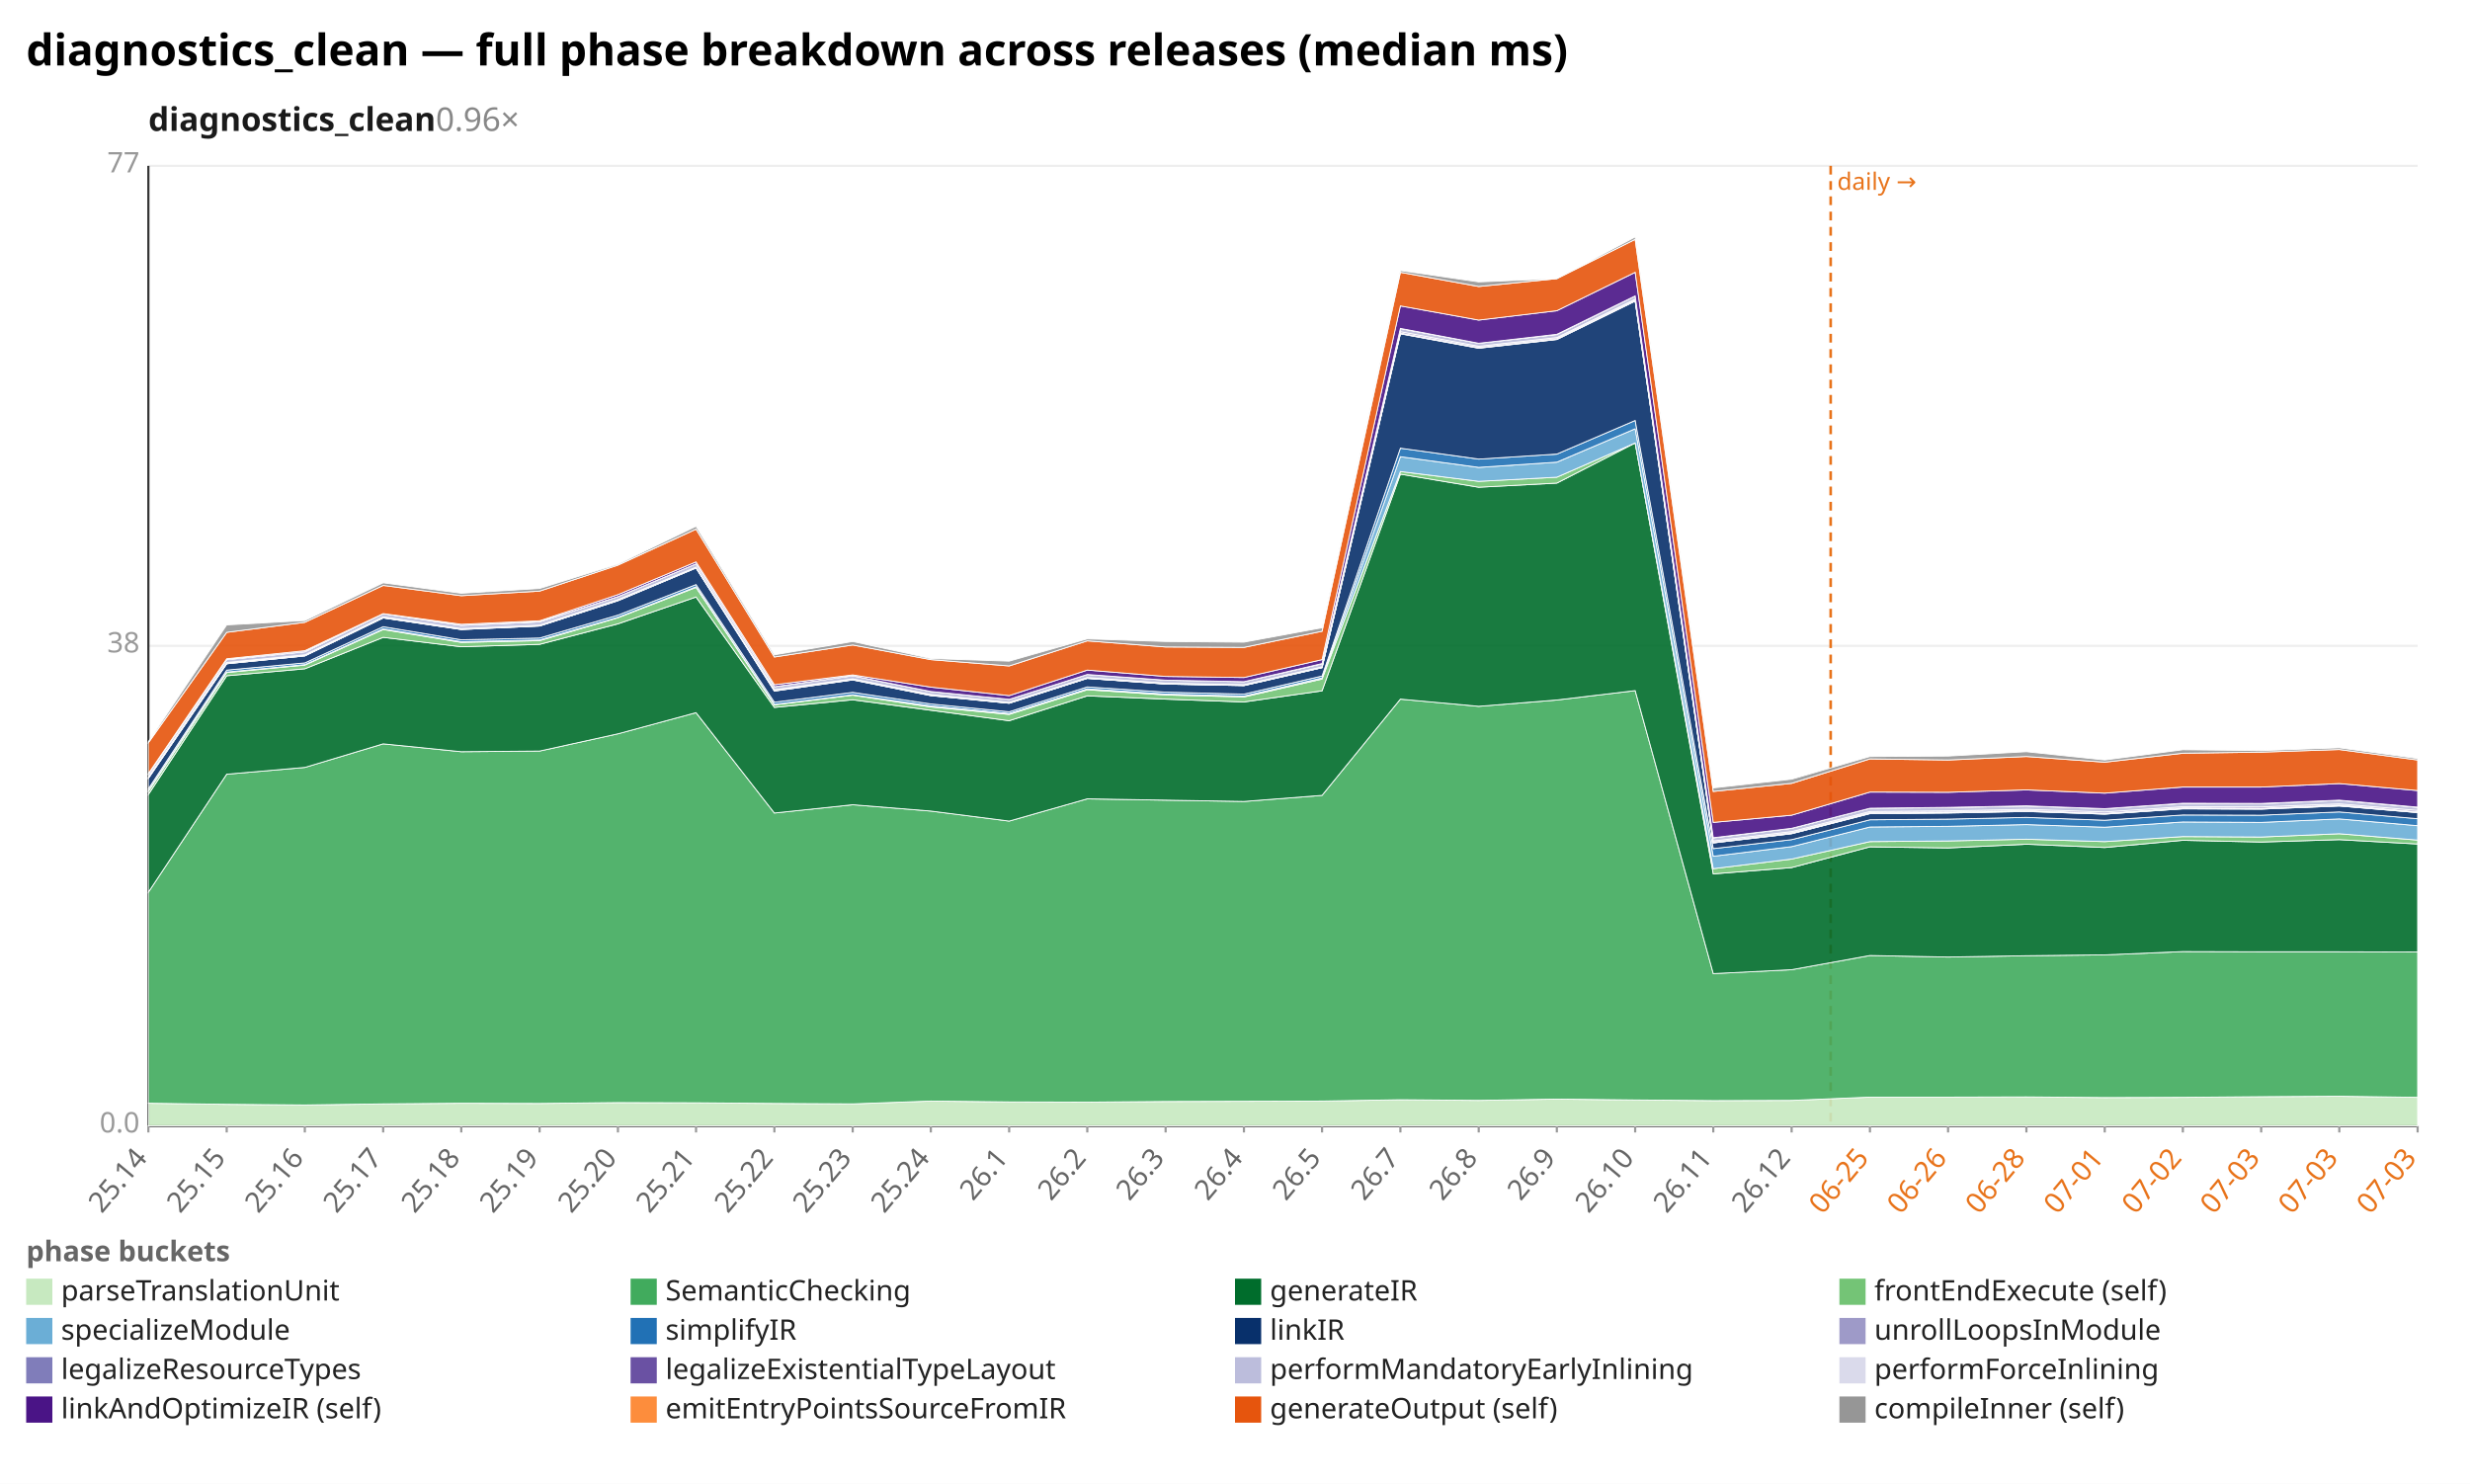
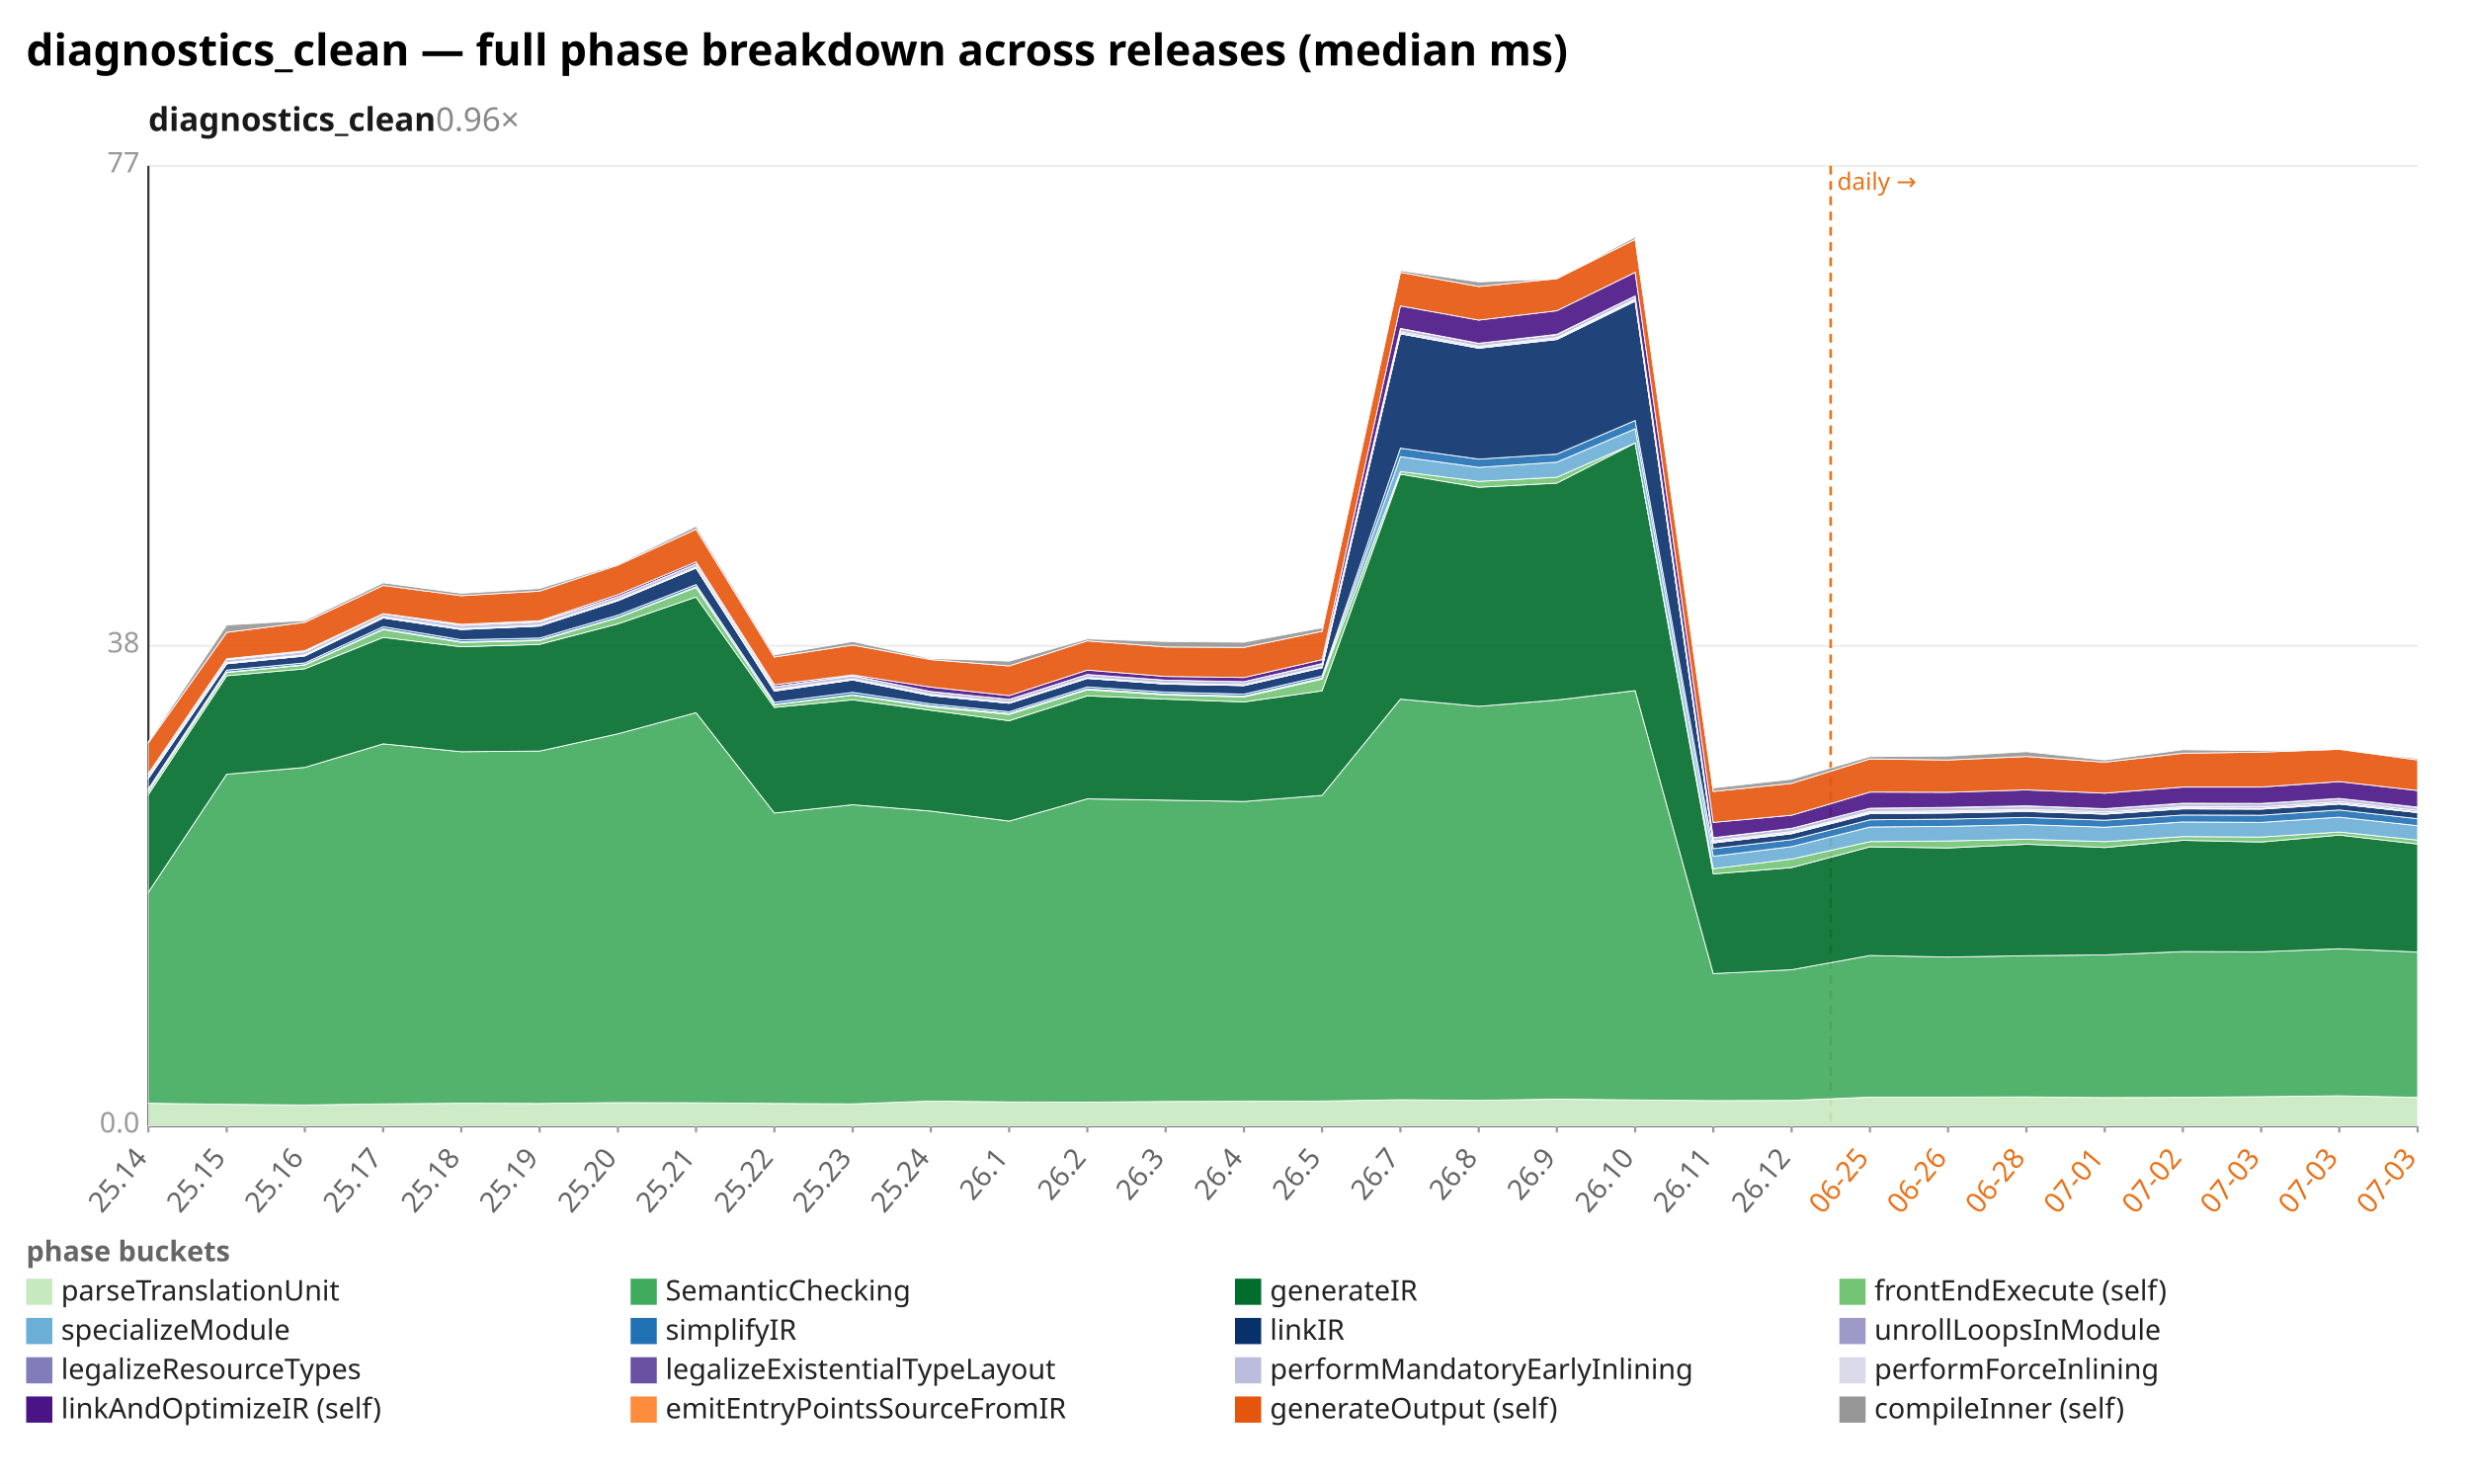
<svg xmlns="http://www.w3.org/2000/svg" width="1132" height="680" viewBox="0 0 1132 680" preserveAspectRatio="xMidYMid meet" font-family="sans-serif" font-size="13">
  <rect width="1132" height="680" fill="white" />
  <text x="12" y="30" font-size="20" font-weight="bold">diagnostics_clean — full phase breakdown across releases (median ms)</text>
  <text x="68" y="60" font-size="15" font-weight="600" fill="#1a1a1a">diagnostics_clean<tspan fill="#888" font-weight="400" text-decoration="none">  0.96×</tspan>
  </text>
  <line x1="68.0" y1="516.0" x2="1108.0" y2="516.0" stroke="#eee" />
  <text x="64.0" y="519.0" text-anchor="end" fill="#999">0.0</text>
  <line x1="68.0" y1="296.0" x2="1108.0" y2="296.0" stroke="#eee" />
  <text x="64.0" y="299.0" text-anchor="end" fill="#999">38</text>
  <line x1="68.0" y1="76.0" x2="1108.0" y2="76.0" stroke="#eee" />
  <text x="64.0" y="79.0" text-anchor="end" fill="#999">77</text>
  <line x1="68.0" y1="76.0" x2="68.0" y2="516.0" stroke="#333" />
  <line x1="68.0" y1="516.0" x2="1108.0" y2="516.0" stroke="#333" />
  <line x1="839.0" y1="76.0" x2="839.0" y2="516.0" stroke="#e8731a" stroke-width="1.2" stroke-dasharray="4 3" />
  <text x="842.0" y="87.0" fill="#e8731a" font-size="11">daily →</text>
  <line x1="68.0" y1="516.0" x2="68.0" y2="519.0" stroke="#999" />
  <text x="68.0" y="531.0" text-anchor="end" fill="#666" transform="rotate(-50 68.0 531.0)">25.14</text>
  <line x1="103.9" y1="516.0" x2="103.9" y2="519.0" stroke="#999" />
  <text x="103.9" y="531.0" text-anchor="end" fill="#666" transform="rotate(-50 103.9 531.0)">25.15</text>
  <line x1="139.7" y1="516.0" x2="139.7" y2="519.0" stroke="#999" />
  <text x="139.7" y="531.0" text-anchor="end" fill="#666" transform="rotate(-50 139.7 531.0)">25.16</text>
  <line x1="175.6" y1="516.0" x2="175.6" y2="519.0" stroke="#999" />
  <text x="175.6" y="531.0" text-anchor="end" fill="#666" transform="rotate(-50 175.6 531.0)">25.17</text>
  <line x1="211.4" y1="516.0" x2="211.4" y2="519.0" stroke="#999" />
  <text x="211.4" y="531.0" text-anchor="end" fill="#666" transform="rotate(-50 211.4 531.0)">25.18</text>
  <line x1="247.3" y1="516.0" x2="247.3" y2="519.0" stroke="#999" />
  <text x="247.3" y="531.0" text-anchor="end" fill="#666" transform="rotate(-50 247.3 531.0)">25.19</text>
  <line x1="283.2" y1="516.0" x2="283.2" y2="519.0" stroke="#999" />
  <text x="283.2" y="531.0" text-anchor="end" fill="#666" transform="rotate(-50 283.2 531.0)">25.20</text>
  <line x1="319.0" y1="516.0" x2="319.0" y2="519.0" stroke="#999" />
  <text x="319.0" y="531.0" text-anchor="end" fill="#666" transform="rotate(-50 319.0 531.0)">25.21</text>
  <line x1="354.9" y1="516.0" x2="354.9" y2="519.0" stroke="#999" />
  <text x="354.9" y="531.0" text-anchor="end" fill="#666" transform="rotate(-50 354.9 531.0)">25.22</text>
  <line x1="390.8" y1="516.0" x2="390.8" y2="519.0" stroke="#999" />
  <text x="390.8" y="531.0" text-anchor="end" fill="#666" transform="rotate(-50 390.8 531.0)">25.23</text>
  <line x1="426.6" y1="516.0" x2="426.6" y2="519.0" stroke="#999" />
  <text x="426.6" y="531.0" text-anchor="end" fill="#666" transform="rotate(-50 426.6 531.0)">25.24</text>
  <line x1="462.5" y1="516.0" x2="462.5" y2="519.0" stroke="#999" />
  <text x="462.5" y="531.0" text-anchor="end" fill="#666" transform="rotate(-50 462.5 531.0)">26.1</text>
  <line x1="498.3" y1="516.0" x2="498.3" y2="519.0" stroke="#999" />
  <text x="498.3" y="531.0" text-anchor="end" fill="#666" transform="rotate(-50 498.3 531.0)">26.2</text>
  <line x1="534.2" y1="516.0" x2="534.2" y2="519.0" stroke="#999" />
  <text x="534.2" y="531.0" text-anchor="end" fill="#666" transform="rotate(-50 534.2 531.0)">26.3</text>
  <line x1="570.1" y1="516.0" x2="570.1" y2="519.0" stroke="#999" />
  <text x="570.1" y="531.0" text-anchor="end" fill="#666" transform="rotate(-50 570.1 531.0)">26.4</text>
  <line x1="605.9" y1="516.0" x2="605.9" y2="519.0" stroke="#999" />
  <text x="605.9" y="531.0" text-anchor="end" fill="#666" transform="rotate(-50 605.9 531.0)">26.5</text>
  <line x1="641.8" y1="516.0" x2="641.8" y2="519.0" stroke="#999" />
  <text x="641.8" y="531.0" text-anchor="end" fill="#666" transform="rotate(-50 641.8 531.0)">26.7</text>
  <line x1="677.7" y1="516.0" x2="677.7" y2="519.0" stroke="#999" />
  <text x="677.7" y="531.0" text-anchor="end" fill="#666" transform="rotate(-50 677.7 531.0)">26.8</text>
  <line x1="713.5" y1="516.0" x2="713.5" y2="519.0" stroke="#999" />
  <text x="713.5" y="531.0" text-anchor="end" fill="#666" transform="rotate(-50 713.5 531.0)">26.9</text>
  <line x1="749.4" y1="516.0" x2="749.4" y2="519.0" stroke="#999" />
  <text x="749.4" y="531.0" text-anchor="end" fill="#666" transform="rotate(-50 749.4 531.0)">26.10</text>
  <line x1="785.2" y1="516.0" x2="785.2" y2="519.0" stroke="#999" />
  <text x="785.2" y="531.0" text-anchor="end" fill="#666" transform="rotate(-50 785.2 531.0)">26.11</text>
  <line x1="821.1" y1="516.0" x2="821.1" y2="519.0" stroke="#999" />
  <text x="821.1" y="531.0" text-anchor="end" fill="#666" transform="rotate(-50 821.1 531.0)">26.12</text>
  <line x1="857.0" y1="516.0" x2="857.0" y2="519.0" stroke="#999" />
  <text x="857.0" y="531.0" text-anchor="end" fill="#e8731a" transform="rotate(-50 857.0 531.0)">06-25</text>
  <line x1="892.8" y1="516.0" x2="892.8" y2="519.0" stroke="#999" />
  <text x="892.8" y="531.0" text-anchor="end" fill="#e8731a" transform="rotate(-50 892.8 531.0)">06-26</text>
  <line x1="928.7" y1="516.0" x2="928.7" y2="519.0" stroke="#999" />
  <text x="928.7" y="531.0" text-anchor="end" fill="#e8731a" transform="rotate(-50 928.7 531.0)">06-28</text>
  <line x1="964.6" y1="516.0" x2="964.6" y2="519.0" stroke="#999" />
  <text x="964.6" y="531.0" text-anchor="end" fill="#e8731a" transform="rotate(-50 964.6 531.0)">07-01</text>
  <line x1="1000.4" y1="516.0" x2="1000.4" y2="519.0" stroke="#999" />
  <text x="1000.4" y="531.0" text-anchor="end" fill="#e8731a" transform="rotate(-50 1000.4 531.0)">07-02</text>
  <line x1="1036.3" y1="516.0" x2="1036.3" y2="519.0" stroke="#999" />
  <text x="1036.3" y="531.0" text-anchor="end" fill="#e8731a" transform="rotate(-50 1036.3 531.0)">07-03</text>
  <line x1="1072.1" y1="516.0" x2="1072.1" y2="519.0" stroke="#999" />
  <text x="1072.1" y="531.0" text-anchor="end" fill="#e8731a" transform="rotate(-50 1072.1 531.0)">07-03</text>
  <line x1="1108.0" y1="516.0" x2="1108.0" y2="519.0" stroke="#999" />
  <text x="1108.0" y="531.0" text-anchor="end" fill="#e8731a" transform="rotate(-50 1108.0 531.0)">07-03</text>
-   <polygon points="68.0,505.6 103.9,506.1 139.7,506.4 175.6,505.9 211.4,505.6 247.3,505.7 283.2,505.3 319.0,505.4 354.9,505.7 390.8,505.9 426.6,504.6 462.5,505.0 498.3,505.1 534.2,504.8 570.1,504.7 605.9,504.6 641.8,504.0 677.7,504.3 713.5,503.7 749.4,504.1 785.2,504.4 821.1,504.3 857.0,502.8 892.8,502.8 928.7,502.7 964.6,503.0 1000.4,502.9 1036.3,502.6 1072.1,502.4 1108.0,502.9 1108.0,516.0 1072.1,516.0 1036.3,516.0 1000.4,516.0 964.6,516.0 928.7,516.0 892.8,516.0 857.0,516.0 821.1,516.0 785.2,516.0 749.4,516.0 713.5,516.0 677.7,516.0 641.8,516.0 605.9,516.0 570.1,516.0 534.2,516.0 498.3,516.0 462.5,516.0 426.6,516.0 390.8,516.0 354.9,516.0 319.0,516.0 283.2,516.0 247.3,516.0 211.4,516.0 175.6,516.0 139.7,516.0 103.9,516.0 68.0,516.0" fill="#c7e9c0" fill-opacity="0.9" stroke="#fff" stroke-width="0.4" />
-   <polygon points="68.0,408.9 103.9,354.8 139.7,351.7 175.6,340.9 211.4,344.5 247.3,344.2 283.2,336.3 319.0,326.6 354.9,372.6 390.8,368.8 426.6,371.7 462.5,376.3 498.3,366.1 534.2,366.7 570.1,367.3 605.9,364.5 641.8,320.4 677.7,323.7 713.5,320.8 749.4,316.5 785.2,446.2 821.1,444.4 857.0,437.9 892.8,438.6 928.7,438.0 964.6,437.6 1000.4,436.1 1036.3,436.2 1072.1,436.2 1108.0,436.3 1108.0,502.9 1072.1,502.4 1036.3,502.6 1000.4,502.9 964.6,503.0 928.7,502.7 892.8,502.8 857.0,502.8 821.1,504.3 785.2,504.4 749.4,504.1 713.5,503.7 677.7,504.3 641.8,504.0 605.9,504.6 570.1,504.7 534.2,504.8 498.3,505.1 462.5,505.0 426.6,504.6 390.8,505.9 354.9,505.7 319.0,505.4 283.2,505.3 247.3,505.7 211.4,505.6 175.6,505.9 139.7,506.4 103.9,506.1 68.0,505.6" fill="#41ab5d" fill-opacity="0.9" stroke="#fff" stroke-width="0.4" />
-   <polygon points="68.0,364.1 103.9,309.7 139.7,306.5 175.6,292.1 211.4,296.4 247.3,295.3 283.2,285.9 319.0,273.6 354.9,324.2 390.8,320.7 426.6,325.5 462.5,330.3 498.3,318.9 534.2,320.4 570.1,321.7 605.9,316.6 641.8,217.3 677.7,223.3 713.5,221.4 749.4,203.0 785.2,400.5 821.1,397.6 857.0,388.1 892.8,388.6 928.7,386.9 964.6,388.4 1000.4,385.1 1036.3,385.9 1072.1,384.8 1108.0,386.8 1108.0,436.3 1072.1,436.2 1036.3,436.2 1000.4,436.1 964.6,437.6 928.7,438.0 892.8,438.6 857.0,437.9 821.1,444.4 785.2,446.2 749.4,316.5 713.5,320.8 677.7,323.7 641.8,320.4 605.9,364.5 570.1,367.3 534.2,366.7 498.3,366.1 462.5,376.3 426.6,371.7 390.8,368.8 354.9,372.6 319.0,326.6 283.2,336.3 247.3,344.2 211.4,344.5 175.6,340.9 139.7,351.7 103.9,354.8 68.0,408.9" fill="#006d2c" fill-opacity="0.9" stroke="#fff" stroke-width="0.4" />
-   <polygon points="68.0,362.6 103.9,308.2 139.7,304.8 175.6,288.5 211.4,294.4 247.3,293.6 283.2,283.1 319.0,269.2 354.9,323.0 390.8,318.6 426.6,324.0 462.5,327.4 498.3,316.1 534.2,318.5 570.1,319.4 605.9,311.2 641.8,216.1 677.7,220.6 713.5,218.7 749.4,203.0 785.2,398.1 821.1,393.7 857.0,385.7 892.8,385.4 928.7,384.6 964.6,385.7 1000.4,383.4 1036.3,383.6 1072.1,382.1 1108.0,385.0 1108.0,386.8 1072.1,384.8 1036.3,385.9 1000.4,385.1 964.6,388.4 928.7,386.9 892.8,388.6 857.0,388.1 821.1,397.6 785.2,400.5 749.4,203.0 713.5,221.4 677.7,223.3 641.8,217.3 605.9,316.6 570.1,321.7 534.2,320.4 498.3,318.9 462.5,330.3 426.6,325.5 390.8,320.7 354.9,324.2 319.0,273.6 283.2,285.9 247.3,295.3 211.4,296.4 175.6,292.1 139.7,306.5 103.9,309.7 68.0,364.1" fill="#74c476" fill-opacity="0.9" stroke="#fff" stroke-width="0.4" />
-   <polygon points="68.0,362.4 103.9,308.0 139.7,304.6 175.6,288.2 211.4,294.1 247.3,293.3 283.2,282.9 319.0,268.9 354.9,322.8 390.8,318.4 426.6,323.5 462.5,327.0 498.3,315.7 534.2,318.1 570.1,319.0 605.9,310.7 641.8,209.3 677.7,214.2 713.5,211.8 749.4,196.5 785.2,392.4 821.1,388.0 857.0,379.0 892.8,378.7 928.7,377.9 964.6,379.1 1000.4,376.7 1036.3,376.9 1072.1,375.3 1108.0,378.4 1108.0,385.0 1072.1,382.1 1036.3,383.6 1000.4,383.4 964.6,385.7 928.7,384.6 892.8,385.4 857.0,385.7 821.1,393.7 785.2,398.1 749.4,203.0 713.5,218.7 677.7,220.6 641.8,216.1 605.9,311.2 570.1,319.4 534.2,318.5 498.3,316.1 462.5,327.4 426.6,324.0 390.8,318.6 354.9,323.0 319.0,269.2 283.2,283.1 247.3,293.6 211.4,294.4 175.6,288.5 139.7,304.8 103.9,308.2 68.0,362.6" fill="#6baed6" fill-opacity="0.9" stroke="#fff" stroke-width="0.4" />
-   <polygon points="68.0,361.5 103.9,307.1 139.7,303.8 175.6,287.2 211.4,293.2 247.3,292.4 283.2,281.9 319.0,267.9 354.9,321.8 390.8,317.3 426.6,322.6 462.5,326.2 498.3,314.8 534.2,317.2 570.1,318.1 605.9,309.8 641.8,205.4 677.7,210.4 713.5,208.1 749.4,192.7 785.2,388.9 821.1,384.8 857.0,375.7 892.8,375.4 928.7,374.6 964.6,375.9 1000.4,373.5 1036.3,373.6 1072.1,372.1 1108.0,375.2 1108.0,378.4 1072.1,375.3 1036.3,376.9 1000.4,376.7 964.6,379.1 928.7,377.9 892.8,378.7 857.0,379.0 821.1,388.0 785.2,392.4 749.4,196.5 713.5,211.8 677.7,214.2 641.8,209.3 605.9,310.7 570.1,319.0 534.2,318.1 498.3,315.7 462.5,327.0 426.6,323.5 390.8,318.4 354.9,322.8 319.0,268.9 283.2,282.9 247.3,293.3 211.4,294.1 175.6,288.2 139.7,304.6 103.9,308.0 68.0,362.4" fill="#2171b5" fill-opacity="0.9" stroke="#fff" stroke-width="0.4" />
-   <polygon points="68.0,356.7 103.9,304.2 139.7,300.6 175.6,283.2 211.4,288.5 247.3,286.9 283.2,275.3 319.0,260.3 354.9,316.7 390.8,311.6 426.6,318.8 462.5,322.3 498.3,310.9 534.2,313.5 570.1,314.2 605.9,306.0 641.8,153.0 677.7,159.6 713.5,155.6 749.4,138.0 785.2,386.3 821.1,382.1 857.0,372.9 892.8,372.6 928.7,371.9 964.6,373.1 1000.4,370.7 1036.3,370.8 1072.1,369.4 1108.0,372.4 1108.0,375.2 1072.1,372.1 1036.3,373.6 1000.4,373.5 964.6,375.9 928.7,374.6 892.8,375.4 857.0,375.7 821.1,384.8 785.2,388.9 749.4,192.7 713.5,208.1 677.7,210.4 641.8,205.4 605.9,309.8 570.1,318.1 534.2,317.2 498.3,314.8 462.5,326.2 426.6,322.6 390.8,317.3 354.9,321.8 319.0,267.9 283.2,281.9 247.3,292.4 211.4,293.2 175.6,287.2 139.7,303.8 103.9,307.1 68.0,361.5" fill="#08306b" fill-opacity="0.9" stroke="#fff" stroke-width="0.4" />
-   <polygon points="68.0,356.7 103.9,304.2 139.7,300.6 175.6,283.2 211.4,288.5 247.3,286.9 283.2,275.3 319.0,260.3 354.9,316.7 390.8,311.6 426.6,318.8 462.5,322.3 498.3,310.9 534.2,313.5 570.1,314.2 605.9,306.0 641.8,152.9 677.7,159.5 713.5,155.5 749.4,137.9 785.2,386.3 821.1,382.0 857.0,372.8 892.8,372.5 928.7,371.8 964.6,373.1 1000.4,370.6 1036.3,370.8 1072.1,369.3 1108.0,372.4 1108.0,372.4 1072.1,369.4 1036.3,370.8 1000.4,370.7 964.6,373.1 928.7,371.9 892.8,372.6 857.0,372.9 821.1,382.1 785.2,386.3 749.4,138.0 713.5,155.6 677.7,159.6 641.8,153.0 605.9,306.0 570.1,314.2 534.2,313.5 498.3,310.9 462.5,322.3 426.6,318.8 390.8,311.6 354.9,316.7 319.0,260.3 283.2,275.3 247.3,286.9 211.4,288.5 175.6,283.2 139.7,300.6 103.9,304.2 68.0,356.7" fill="#9e9ac8" fill-opacity="0.9" stroke="#fff" stroke-width="0.4" />
-   <polygon points="68.0,356.5 103.9,304.0 139.7,300.4 175.6,283.1 211.4,288.3 247.3,286.8 283.2,275.1 319.0,260.2 354.9,316.4 390.8,311.4 426.6,318.6 462.5,322.2 498.3,310.8 534.2,313.4 570.1,314.1 605.9,305.9 641.8,152.6 677.7,159.2 713.5,155.2 749.4,137.6 785.2,385.9 821.1,381.6 857.0,372.4 892.8,372.1 928.7,371.4 964.6,372.7 1000.4,370.2 1036.3,370.4 1072.1,368.9 1108.0,372.0 1108.0,372.4 1072.1,369.3 1036.3,370.8 1000.4,370.6 964.6,373.1 928.7,371.8 892.8,372.5 857.0,372.8 821.1,382.0 785.2,386.3 749.4,137.9 713.5,155.5 677.7,159.5 641.8,152.9 605.9,306.0 570.1,314.2 534.2,313.5 498.3,310.9 462.5,322.3 426.6,318.8 390.8,311.6 354.9,316.7 319.0,260.3 283.2,275.3 247.3,286.9 211.4,288.5 175.6,283.2 139.7,300.6 103.9,304.2 68.0,356.7" fill="#807dba" fill-opacity="0.9" stroke="#fff" stroke-width="0.4" />
-   <polygon points="68.0,356.1 103.9,303.6 139.7,300.1 175.6,282.7 211.4,288.1 247.3,286.5 283.2,274.8 319.0,259.9 354.9,316.1 390.8,311.1 426.6,318.3 462.5,321.9 498.3,310.5 534.2,313.1 570.1,313.8 605.9,305.6 641.8,152.0 677.7,158.7 713.5,154.7 749.4,137.1 785.2,385.4 821.1,381.1 857.0,371.9 892.8,371.6 928.7,370.9 964.6,372.1 1000.4,369.7 1036.3,369.8 1072.1,368.4 1108.0,371.4 1108.0,372.0 1072.1,368.9 1036.3,370.4 1000.4,370.2 964.6,372.7 928.7,371.4 892.8,372.1 857.0,372.4 821.1,381.6 785.2,385.9 749.4,137.6 713.5,155.2 677.7,159.2 641.8,152.6 605.9,305.9 570.1,314.1 534.2,313.4 498.3,310.8 462.5,322.2 426.6,318.6 390.8,311.4 354.9,316.4 319.0,260.2 283.2,275.1 247.3,286.8 211.4,288.3 175.6,283.1 139.7,300.4 103.9,304.0 68.0,356.5" fill="#6a51a3" fill-opacity="0.9" stroke="#fff" stroke-width="0.4" />
-   <polygon points="68.0,354.8 103.9,302.3 139.7,298.7 175.6,281.2 211.4,286.6 247.3,285.0 283.2,273.4 319.0,258.4 354.9,314.7 390.8,309.7 426.6,316.9 462.5,320.5 498.3,309.1 534.2,311.7 570.1,312.4 605.9,304.2 641.8,150.6 677.7,157.3 713.5,153.3 749.4,135.6 785.2,384.0 821.1,379.6 857.0,370.4 892.8,370.1 928.7,369.4 964.6,370.6 1000.4,368.2 1036.3,368.3 1072.1,366.8 1108.0,370.0 1108.0,371.4 1072.1,368.4 1036.3,369.8 1000.4,369.7 964.6,372.1 928.7,370.9 892.8,371.6 857.0,371.9 821.1,381.1 785.2,385.4 749.4,137.1 713.5,154.7 677.7,158.7 641.8,152.0 605.9,305.6 570.1,313.8 534.2,313.1 498.3,310.5 462.5,321.9 426.6,318.3 390.8,311.1 354.9,316.1 319.0,259.9 283.2,274.8 247.3,286.5 211.4,288.1 175.6,282.7 139.7,300.1 103.9,303.6 68.0,356.1" fill="#bcbddc" fill-opacity="0.9" stroke="#fff" stroke-width="0.4" />
-   <polygon points="68.0,354.8 103.9,302.3 139.7,298.7 175.6,281.2 211.4,286.6 247.3,284.9 283.2,273.4 319.0,258.4 354.9,314.7 390.8,309.7 426.6,316.9 462.5,320.5 498.3,309.1 534.2,311.7 570.1,312.4 605.9,304.1 641.8,150.5 677.7,157.3 713.5,153.2 749.4,135.6 785.2,383.9 821.1,379.6 857.0,370.4 892.8,370.0 928.7,369.3 964.6,370.6 1000.4,368.1 1036.3,368.2 1072.1,366.7 1108.0,369.9 1108.0,370.0 1072.1,366.8 1036.3,368.3 1000.4,368.2 964.6,370.6 928.7,369.4 892.8,370.1 857.0,370.4 821.1,379.6 785.2,384.0 749.4,135.6 713.5,153.3 677.7,157.3 641.8,150.6 605.9,304.2 570.1,312.4 534.2,311.7 498.3,309.1 462.5,320.5 426.6,316.9 390.8,309.7 354.9,314.7 319.0,258.4 283.2,273.4 247.3,285.0 211.4,286.6 175.6,281.2 139.7,298.7 103.9,302.3 68.0,354.8" fill="#dadaeb" fill-opacity="0.9" stroke="#fff" stroke-width="0.4" />
-   <polygon points="68.0,354.5 103.9,301.9 139.7,298.2 175.6,281.2 211.4,286.1 247.3,284.5 283.2,272.5 319.0,257.5 354.9,313.8 390.8,309.3 426.6,314.9 462.5,318.8 498.3,307.1 534.2,310.0 570.1,310.5 605.9,302.3 641.8,140.2 677.7,146.7 713.5,142.4 749.4,124.8 785.2,376.9 821.1,373.6 857.0,363.0 892.8,363.1 928.7,362.0 964.6,363.5 1000.4,360.7 1036.3,360.7 1072.1,359.1 1108.0,362.3 1108.0,369.9 1072.1,366.7 1036.3,368.2 1000.4,368.1 964.6,370.6 928.7,369.3 892.8,370.0 857.0,370.4 821.1,379.6 785.2,383.9 749.4,135.6 713.5,153.2 677.7,157.3 641.8,150.5 605.9,304.1 570.1,312.4 534.2,311.7 498.3,309.1 462.5,320.5 426.6,316.9 390.8,309.7 354.9,314.7 319.0,258.4 283.2,273.4 247.3,284.9 211.4,286.6 175.6,281.2 139.7,298.7 103.9,302.3 68.0,354.8" fill="#4a1486" fill-opacity="0.9" stroke="#fff" stroke-width="0.4" />
-   <polygon points="68.0,340.4 103.9,289.8 139.7,285.2 175.6,268.3 211.4,273.0 247.3,270.9 283.2,259.0 319.0,242.5 354.9,301.1 390.8,295.6 426.6,302.3 462.5,305.2 498.3,293.7 534.2,296.5 570.1,296.7 605.9,289.3 641.8,124.8 677.7,131.3 713.5,127.7 749.4,109.7 785.2,362.7 821.1,359.0 857.0,347.8 892.8,348.3 928.7,346.7 964.6,349.3 1000.4,345.2 1036.3,344.7 1072.1,343.5 1108.0,348.3 1108.0,362.3 1072.1,359.1 1036.3,360.7 1000.4,360.7 964.6,363.5 928.7,362.0 892.8,363.1 857.0,363.0 821.1,373.6 785.2,376.9 749.4,124.8 713.5,142.4 677.7,146.7 641.8,140.2 605.9,302.3 570.1,310.5 534.2,310.0 498.3,307.1 462.5,318.8 426.6,314.9 390.8,309.3 354.9,313.8 319.0,257.5 283.2,272.5 247.3,284.5 211.4,286.1 175.6,281.2 139.7,298.2 103.9,301.9 68.0,354.5" fill="#e6550d" fill-opacity="0.9" stroke="#fff" stroke-width="0.4" />
-   <polygon points="68.0,339.9 103.9,286.4 139.7,284.4 175.6,267.1 211.4,271.9 247.3,269.7 283.2,258.5 319.0,241.2 354.9,300.1 390.8,294.0 426.6,301.8 462.5,303.0 498.3,292.8 534.2,294.0 570.1,294.3 605.9,287.7 641.8,124.0 677.7,129.2 713.5,127.7 749.4,108.6 785.2,361.1 821.1,357.1 857.0,346.7 892.8,346.5 928.7,344.5 964.6,348.3 1000.4,343.6 1036.3,344.0 1072.1,342.7 1108.0,347.6 1108.0,348.3 1072.1,343.5 1036.3,344.7 1000.4,345.2 964.6,349.3 928.7,346.7 892.8,348.3 857.0,347.8 821.1,359.0 785.2,362.7 749.4,109.7 713.5,127.7 677.7,131.3 641.8,124.8 605.9,289.3 570.1,296.7 534.2,296.5 498.3,293.7 462.5,305.2 426.6,302.3 390.8,295.6 354.9,301.1 319.0,242.5 283.2,259.0 247.3,270.9 211.4,273.0 175.6,268.3 139.7,285.2 103.9,289.8 68.0,340.4" fill="#969696" fill-opacity="0.9" stroke="#fff" stroke-width="0.4" />
+   <polygon points="68.0,505.6 103.9,506.1 139.7,506.4 175.6,505.9 211.4,505.6 247.3,505.7 283.2,505.3 319.0,505.4 354.9,505.7 390.8,505.9 426.6,504.6 462.5,505.0 498.3,505.1 534.2,504.8 570.1,504.7 605.9,504.6 641.8,504.0 677.7,504.3 713.5,503.7 749.4,504.1 785.2,504.4 821.1,504.3 857.0,502.8 892.8,502.8 928.7,502.7 964.6,503.0 1000.4,502.9 1036.3,502.6 1072.1,502.2 1108.0,502.9 1108.0,516.0 1072.1,516.0 1036.3,516.0 1000.4,516.0 964.6,516.0 928.7,516.0 892.8,516.0 857.0,516.0 821.1,516.0 785.2,516.0 749.4,516.0 713.5,516.0 677.7,516.0 641.8,516.0 605.9,516.0 570.1,516.0 534.2,516.0 498.3,516.0 462.5,516.0 426.6,516.0 390.8,516.0 354.9,516.0 319.0,516.0 283.2,516.0 247.3,516.0 211.4,516.0 175.6,516.0 139.7,516.0 103.9,516.0 68.0,516.0" fill="#c7e9c0" fill-opacity="0.9" stroke="#fff" stroke-width="0.4" />
+   <polygon points="68.0,408.9 103.9,354.8 139.7,351.7 175.6,340.9 211.4,344.5 247.3,344.2 283.2,336.3 319.0,326.6 354.9,372.6 390.8,368.8 426.6,371.7 462.5,376.3 498.3,366.1 534.2,366.7 570.1,367.3 605.9,364.5 641.8,320.4 677.7,323.7 713.5,320.8 749.4,316.5 785.2,446.2 821.1,444.4 857.0,437.9 892.8,438.6 928.7,438.0 964.6,437.6 1000.4,436.1 1036.3,436.2 1072.1,434.8 1108.0,436.3 1108.0,502.9 1072.1,502.2 1036.3,502.6 1000.4,502.9 964.6,503.0 928.7,502.7 892.8,502.8 857.0,502.8 821.1,504.3 785.2,504.4 749.4,504.1 713.5,503.7 677.7,504.3 641.8,504.0 605.9,504.6 570.1,504.7 534.2,504.8 498.3,505.1 462.5,505.0 426.6,504.6 390.8,505.9 354.9,505.7 319.0,505.4 283.2,505.3 247.3,505.7 211.4,505.6 175.6,505.9 139.7,506.4 103.9,506.1 68.0,505.6" fill="#41ab5d" fill-opacity="0.9" stroke="#fff" stroke-width="0.4" />
+   <polygon points="68.0,364.1 103.9,309.7 139.7,306.5 175.6,292.1 211.4,296.4 247.3,295.3 283.2,285.9 319.0,273.6 354.9,324.2 390.8,320.7 426.6,325.5 462.5,330.3 498.3,318.9 534.2,320.4 570.1,321.7 605.9,316.6 641.8,217.3 677.7,223.3 713.5,221.4 749.4,203.0 785.2,400.5 821.1,397.6 857.0,388.1 892.8,388.6 928.7,386.9 964.6,388.4 1000.4,385.1 1036.3,385.9 1072.1,382.7 1108.0,386.8 1108.0,436.3 1072.1,434.8 1036.3,436.2 1000.4,436.1 964.6,437.6 928.7,438.0 892.8,438.6 857.0,437.9 821.1,444.4 785.2,446.2 749.4,316.5 713.5,320.8 677.7,323.7 641.8,320.4 605.9,364.5 570.1,367.3 534.2,366.7 498.3,366.1 462.5,376.3 426.6,371.7 390.8,368.8 354.9,372.6 319.0,326.6 283.2,336.3 247.3,344.2 211.4,344.5 175.6,340.9 139.7,351.7 103.9,354.8 68.0,408.9" fill="#006d2c" fill-opacity="0.9" stroke="#fff" stroke-width="0.4" />
+   <polygon points="68.0,362.6 103.9,308.2 139.7,304.8 175.6,288.5 211.4,294.4 247.3,293.6 283.2,283.1 319.0,269.2 354.9,323.0 390.8,318.6 426.6,324.0 462.5,327.4 498.3,316.1 534.2,318.5 570.1,319.4 605.9,311.2 641.8,216.1 677.7,220.6 713.5,218.7 749.4,203.0 785.2,398.1 821.1,393.7 857.0,385.7 892.8,385.4 928.7,384.6 964.6,385.7 1000.4,383.4 1036.3,383.6 1072.1,381.3 1108.0,385.0 1108.0,386.8 1072.1,382.7 1036.3,385.9 1000.4,385.1 964.6,388.4 928.7,386.9 892.8,388.6 857.0,388.1 821.1,397.6 785.2,400.5 749.4,203.0 713.5,221.4 677.7,223.3 641.8,217.3 605.9,316.6 570.1,321.7 534.2,320.4 498.3,318.9 462.5,330.3 426.6,325.5 390.8,320.7 354.9,324.2 319.0,273.6 283.2,285.9 247.3,295.3 211.4,296.4 175.6,292.1 139.7,306.5 103.9,309.7 68.0,364.1" fill="#74c476" fill-opacity="0.9" stroke="#fff" stroke-width="0.4" />
+   <polygon points="68.0,362.4 103.9,308.0 139.7,304.6 175.6,288.2 211.4,294.1 247.3,293.3 283.2,282.9 319.0,268.9 354.9,322.8 390.8,318.4 426.6,323.5 462.5,327.0 498.3,315.7 534.2,318.1 570.1,319.0 605.9,310.7 641.8,209.3 677.7,214.2 713.5,211.8 749.4,196.5 785.2,392.4 821.1,388.0 857.0,379.0 892.8,378.7 928.7,377.9 964.6,379.1 1000.4,376.7 1036.3,376.9 1072.1,374.5 1108.0,378.4 1108.0,385.0 1072.1,381.3 1036.3,383.6 1000.4,383.4 964.6,385.7 928.7,384.6 892.8,385.4 857.0,385.7 821.1,393.7 785.2,398.1 749.4,203.0 713.5,218.7 677.7,220.6 641.8,216.1 605.9,311.2 570.1,319.4 534.2,318.5 498.3,316.1 462.5,327.4 426.6,324.0 390.8,318.6 354.9,323.0 319.0,269.2 283.2,283.1 247.3,293.6 211.4,294.4 175.6,288.5 139.7,304.8 103.9,308.2 68.0,362.6" fill="#6baed6" fill-opacity="0.9" stroke="#fff" stroke-width="0.4" />
+   <polygon points="68.0,361.5 103.9,307.1 139.7,303.8 175.6,287.2 211.4,293.2 247.3,292.4 283.2,281.9 319.0,267.9 354.9,321.8 390.8,317.3 426.6,322.6 462.5,326.2 498.3,314.8 534.2,317.2 570.1,318.1 605.9,309.8 641.8,205.4 677.7,210.4 713.5,208.1 749.4,192.7 785.2,388.9 821.1,384.8 857.0,375.7 892.8,375.4 928.7,374.6 964.6,375.9 1000.4,373.5 1036.3,373.6 1072.1,371.2 1108.0,375.2 1108.0,378.4 1072.1,374.5 1036.3,376.9 1000.4,376.7 964.6,379.1 928.7,377.9 892.8,378.7 857.0,379.0 821.1,388.0 785.2,392.4 749.4,196.5 713.5,211.8 677.7,214.2 641.8,209.3 605.9,310.7 570.1,319.0 534.2,318.1 498.3,315.7 462.5,327.0 426.6,323.5 390.8,318.4 354.9,322.8 319.0,268.9 283.2,282.9 247.3,293.3 211.4,294.1 175.6,288.2 139.7,304.6 103.9,308.0 68.0,362.4" fill="#2171b5" fill-opacity="0.9" stroke="#fff" stroke-width="0.4" />
+   <polygon points="68.0,356.7 103.9,304.2 139.7,300.6 175.6,283.2 211.4,288.5 247.3,286.9 283.2,275.3 319.0,260.3 354.9,316.7 390.8,311.6 426.6,318.8 462.5,322.3 498.3,310.9 534.2,313.5 570.1,314.2 605.9,306.0 641.8,153.0 677.7,159.6 713.5,155.6 749.4,138.0 785.2,386.3 821.1,382.1 857.0,372.9 892.8,372.6 928.7,371.9 964.6,373.1 1000.4,370.7 1036.3,370.8 1072.1,368.5 1108.0,372.4 1108.0,375.2 1072.1,371.2 1036.3,373.6 1000.4,373.5 964.6,375.9 928.7,374.6 892.8,375.4 857.0,375.7 821.1,384.8 785.2,388.9 749.4,192.7 713.5,208.1 677.7,210.4 641.8,205.4 605.9,309.8 570.1,318.1 534.2,317.2 498.3,314.8 462.5,326.2 426.6,322.6 390.8,317.3 354.9,321.8 319.0,267.9 283.2,281.9 247.3,292.4 211.4,293.2 175.6,287.2 139.7,303.8 103.9,307.1 68.0,361.5" fill="#08306b" fill-opacity="0.9" stroke="#fff" stroke-width="0.4" />
+   <polygon points="68.0,356.7 103.9,304.2 139.7,300.6 175.6,283.2 211.4,288.5 247.3,286.9 283.2,275.3 319.0,260.3 354.9,316.7 390.8,311.6 426.6,318.8 462.5,322.3 498.3,310.9 534.2,313.5 570.1,314.2 605.9,306.0 641.8,152.9 677.7,159.5 713.5,155.5 749.4,137.9 785.2,386.3 821.1,382.0 857.0,372.8 892.8,372.5 928.7,371.8 964.6,373.1 1000.4,370.6 1036.3,370.8 1072.1,368.4 1108.0,372.4 1108.0,372.4 1072.1,368.5 1036.3,370.8 1000.4,370.7 964.6,373.1 928.7,371.9 892.8,372.6 857.0,372.9 821.1,382.1 785.2,386.3 749.4,138.0 713.5,155.6 677.7,159.6 641.8,153.0 605.9,306.0 570.1,314.2 534.2,313.5 498.3,310.9 462.5,322.3 426.6,318.8 390.8,311.6 354.9,316.7 319.0,260.3 283.2,275.3 247.3,286.9 211.4,288.5 175.6,283.2 139.7,300.6 103.9,304.2 68.0,356.7" fill="#9e9ac8" fill-opacity="0.9" stroke="#fff" stroke-width="0.4" />
+   <polygon points="68.0,356.5 103.9,304.0 139.7,300.4 175.6,283.1 211.4,288.3 247.3,286.8 283.2,275.1 319.0,260.2 354.9,316.4 390.8,311.4 426.6,318.6 462.5,322.2 498.3,310.8 534.2,313.4 570.1,314.1 605.9,305.9 641.8,152.6 677.7,159.2 713.5,155.2 749.4,137.6 785.2,385.9 821.1,381.6 857.0,372.4 892.8,372.1 928.7,371.4 964.6,372.7 1000.4,370.2 1036.3,370.4 1072.1,368.0 1108.0,372.0 1108.0,372.4 1072.1,368.4 1036.3,370.8 1000.4,370.6 964.6,373.1 928.7,371.8 892.8,372.5 857.0,372.8 821.1,382.0 785.2,386.3 749.4,137.9 713.5,155.5 677.7,159.5 641.8,152.9 605.9,306.0 570.1,314.2 534.2,313.5 498.3,310.9 462.5,322.3 426.6,318.8 390.8,311.6 354.9,316.7 319.0,260.3 283.2,275.3 247.3,286.9 211.4,288.5 175.6,283.2 139.7,300.6 103.9,304.2 68.0,356.7" fill="#807dba" fill-opacity="0.9" stroke="#fff" stroke-width="0.4" />
+   <polygon points="68.0,356.1 103.9,303.6 139.7,300.1 175.6,282.7 211.4,288.1 247.3,286.5 283.2,274.8 319.0,259.9 354.9,316.1 390.8,311.1 426.6,318.3 462.5,321.9 498.3,310.5 534.2,313.1 570.1,313.8 605.9,305.6 641.8,152.0 677.7,158.7 713.5,154.7 749.4,137.1 785.2,385.4 821.1,381.1 857.0,371.9 892.8,371.6 928.7,370.9 964.6,372.1 1000.4,369.7 1036.3,369.8 1072.1,367.4 1108.0,371.4 1108.0,372.0 1072.1,368.0 1036.3,370.4 1000.4,370.2 964.6,372.7 928.7,371.4 892.8,372.1 857.0,372.4 821.1,381.6 785.2,385.9 749.4,137.6 713.5,155.2 677.7,159.2 641.8,152.6 605.9,305.9 570.1,314.1 534.2,313.4 498.3,310.8 462.5,322.2 426.6,318.6 390.8,311.4 354.9,316.4 319.0,260.2 283.2,275.1 247.3,286.8 211.4,288.3 175.6,283.1 139.7,300.4 103.9,304.0 68.0,356.5" fill="#6a51a3" fill-opacity="0.9" stroke="#fff" stroke-width="0.4" />
+   <polygon points="68.0,354.8 103.9,302.3 139.7,298.7 175.6,281.2 211.4,286.6 247.3,285.0 283.2,273.4 319.0,258.4 354.9,314.7 390.8,309.7 426.6,316.9 462.5,320.5 498.3,309.1 534.2,311.7 570.1,312.4 605.9,304.2 641.8,150.6 677.7,157.3 713.5,153.3 749.4,135.6 785.2,384.0 821.1,379.6 857.0,370.4 892.8,370.1 928.7,369.4 964.6,370.6 1000.4,368.2 1036.3,368.3 1072.1,365.9 1108.0,370.0 1108.0,371.4 1072.1,367.4 1036.3,369.8 1000.4,369.7 964.6,372.1 928.7,370.9 892.8,371.6 857.0,371.9 821.1,381.1 785.2,385.4 749.4,137.1 713.5,154.7 677.7,158.7 641.8,152.0 605.9,305.6 570.1,313.8 534.2,313.1 498.3,310.5 462.5,321.9 426.6,318.3 390.8,311.1 354.9,316.1 319.0,259.9 283.2,274.8 247.3,286.5 211.4,288.1 175.6,282.7 139.7,300.1 103.9,303.6 68.0,356.1" fill="#bcbddc" fill-opacity="0.9" stroke="#fff" stroke-width="0.4" />
+   <polygon points="68.0,354.8 103.9,302.3 139.7,298.7 175.6,281.2 211.4,286.6 247.3,284.9 283.2,273.4 319.0,258.4 354.9,314.7 390.8,309.7 426.6,316.9 462.5,320.5 498.3,309.1 534.2,311.7 570.1,312.4 605.9,304.1 641.8,150.5 677.7,157.3 713.5,153.2 749.4,135.6 785.2,383.9 821.1,379.6 857.0,370.4 892.8,370.0 928.7,369.3 964.6,370.6 1000.4,368.1 1036.3,368.2 1072.1,365.9 1108.0,369.9 1108.0,370.0 1072.1,365.9 1036.3,368.3 1000.4,368.2 964.6,370.6 928.7,369.4 892.8,370.1 857.0,370.4 821.1,379.6 785.2,384.0 749.4,135.6 713.5,153.3 677.7,157.3 641.8,150.6 605.9,304.2 570.1,312.4 534.2,311.7 498.3,309.1 462.5,320.5 426.6,316.9 390.8,309.7 354.9,314.7 319.0,258.4 283.2,273.4 247.3,285.0 211.4,286.6 175.6,281.2 139.7,298.7 103.9,302.3 68.0,354.8" fill="#dadaeb" fill-opacity="0.9" stroke="#fff" stroke-width="0.4" />
+   <polygon points="68.0,354.5 103.9,301.9 139.7,298.2 175.6,281.2 211.4,286.1 247.3,284.5 283.2,272.5 319.0,257.5 354.9,313.8 390.8,309.3 426.6,314.9 462.5,318.8 498.3,307.1 534.2,310.0 570.1,310.5 605.9,302.3 641.8,140.2 677.7,146.7 713.5,142.4 749.4,124.8 785.2,376.9 821.1,373.6 857.0,363.0 892.8,363.1 928.7,362.0 964.6,363.5 1000.4,360.7 1036.3,360.7 1072.1,358.2 1108.0,362.3 1108.0,369.9 1072.1,365.9 1036.3,368.2 1000.4,368.1 964.6,370.6 928.7,369.3 892.8,370.0 857.0,370.4 821.1,379.6 785.2,383.9 749.4,135.6 713.5,153.2 677.7,157.3 641.8,150.5 605.9,304.1 570.1,312.4 534.2,311.7 498.3,309.1 462.5,320.5 426.6,316.9 390.8,309.7 354.9,314.7 319.0,258.4 283.2,273.4 247.3,284.9 211.4,286.6 175.6,281.2 139.7,298.7 103.9,302.3 68.0,354.8" fill="#4a1486" fill-opacity="0.9" stroke="#fff" stroke-width="0.4" />
+   <polygon points="68.0,340.4 103.9,289.8 139.7,285.2 175.6,268.3 211.4,273.0 247.3,270.9 283.2,259.0 319.0,242.5 354.9,301.1 390.8,295.6 426.6,302.3 462.5,305.2 498.3,293.7 534.2,296.5 570.1,296.7 605.9,289.3 641.8,124.8 677.7,131.3 713.5,127.7 749.4,109.7 785.2,362.7 821.1,359.0 857.0,347.8 892.8,348.3 928.7,346.7 964.6,349.3 1000.4,345.2 1036.3,344.7 1072.1,343.4 1108.0,348.3 1108.0,362.3 1072.1,358.2 1036.3,360.7 1000.4,360.7 964.6,363.5 928.7,362.0 892.8,363.1 857.0,363.0 821.1,373.6 785.2,376.9 749.4,124.8 713.5,142.4 677.7,146.7 641.8,140.2 605.9,302.3 570.1,310.5 534.2,310.0 498.3,307.1 462.5,318.8 426.6,314.9 390.8,309.3 354.9,313.8 319.0,257.5 283.2,272.5 247.3,284.5 211.4,286.1 175.6,281.2 139.7,298.2 103.9,301.9 68.0,354.5" fill="#e6550d" fill-opacity="0.9" stroke="#fff" stroke-width="0.4" />
+   <polygon points="68.0,339.9 103.9,286.4 139.7,284.4 175.6,267.1 211.4,271.9 247.3,269.7 283.2,258.5 319.0,241.2 354.9,300.1 390.8,294.0 426.6,301.8 462.5,303.0 498.3,292.8 534.2,294.0 570.1,294.3 605.9,287.7 641.8,124.0 677.7,129.2 713.5,127.7 749.4,108.6 785.2,361.1 821.1,357.1 857.0,346.7 892.8,346.5 928.7,344.5 964.6,348.3 1000.4,343.6 1036.3,344.0 1072.1,343.4 1108.0,347.6 1108.0,348.3 1072.1,343.4 1036.3,344.7 1000.4,345.2 964.6,349.3 928.7,346.7 892.8,348.3 857.0,347.8 821.1,359.0 785.2,362.7 749.4,109.7 713.5,127.7 677.7,131.3 641.8,124.8 605.9,289.3 570.1,296.7 534.2,296.5 498.3,293.7 462.5,305.2 426.6,302.3 390.8,295.6 354.9,301.1 319.0,242.5 283.2,259.0 247.3,270.9 211.4,273.0 175.6,268.3 139.7,285.2 103.9,289.8 68.0,340.4" fill="#969696" fill-opacity="0.9" stroke="#fff" stroke-width="0.4" />
  <text x="12" y="578" fill="#666" font-weight="600">phase buckets</text>
  <rect x="12" y="586" width="12" height="12" fill="#c7e9c0" />
  <text x="28" y="596" fill="#222">parseTranslationUnit</text>
  <rect x="289" y="586" width="12" height="12" fill="#41ab5d" />
  <text x="305" y="596" fill="#222">SemanticChecking</text>
  <rect x="566" y="586" width="12" height="12" fill="#006d2c" />
  <text x="582" y="596" fill="#222">generateIR</text>
  <rect x="843" y="586" width="12" height="12" fill="#74c476" />
  <text x="859" y="596" fill="#222">frontEndExecute (self)</text>
  <rect x="12" y="604" width="12" height="12" fill="#6baed6" />
  <text x="28" y="614" fill="#222">specializeModule</text>
  <rect x="289" y="604" width="12" height="12" fill="#2171b5" />
  <text x="305" y="614" fill="#222">simplifyIR</text>
  <rect x="566" y="604" width="12" height="12" fill="#08306b" />
  <text x="582" y="614" fill="#222">linkIR</text>
  <rect x="843" y="604" width="12" height="12" fill="#9e9ac8" />
  <text x="859" y="614" fill="#222">unrollLoopsInModule</text>
  <rect x="12" y="622" width="12" height="12" fill="#807dba" />
  <text x="28" y="632" fill="#222">legalizeResourceTypes</text>
  <rect x="289" y="622" width="12" height="12" fill="#6a51a3" />
  <text x="305" y="632" fill="#222">legalizeExistentialTypeLayout</text>
  <rect x="566" y="622" width="12" height="12" fill="#bcbddc" />
  <text x="582" y="632" fill="#222">performMandatoryEarlyInlining</text>
  <rect x="843" y="622" width="12" height="12" fill="#dadaeb" />
  <text x="859" y="632" fill="#222">performForceInlining</text>
  <rect x="12" y="640" width="12" height="12" fill="#4a1486" />
  <text x="28" y="650" fill="#222">linkAndOptimizeIR (self)</text>
  <rect x="289" y="640" width="12" height="12" fill="#fd8d3c" />
  <text x="305" y="650" fill="#222">emitEntryPointsSourceFromIR</text>
  <rect x="566" y="640" width="12" height="12" fill="#e6550d" />
  <text x="582" y="650" fill="#222">generateOutput (self)</text>
  <rect x="843" y="640" width="12" height="12" fill="#969696" />
  <text x="859" y="650" fill="#222">compileInner (self)</text>
</svg>
